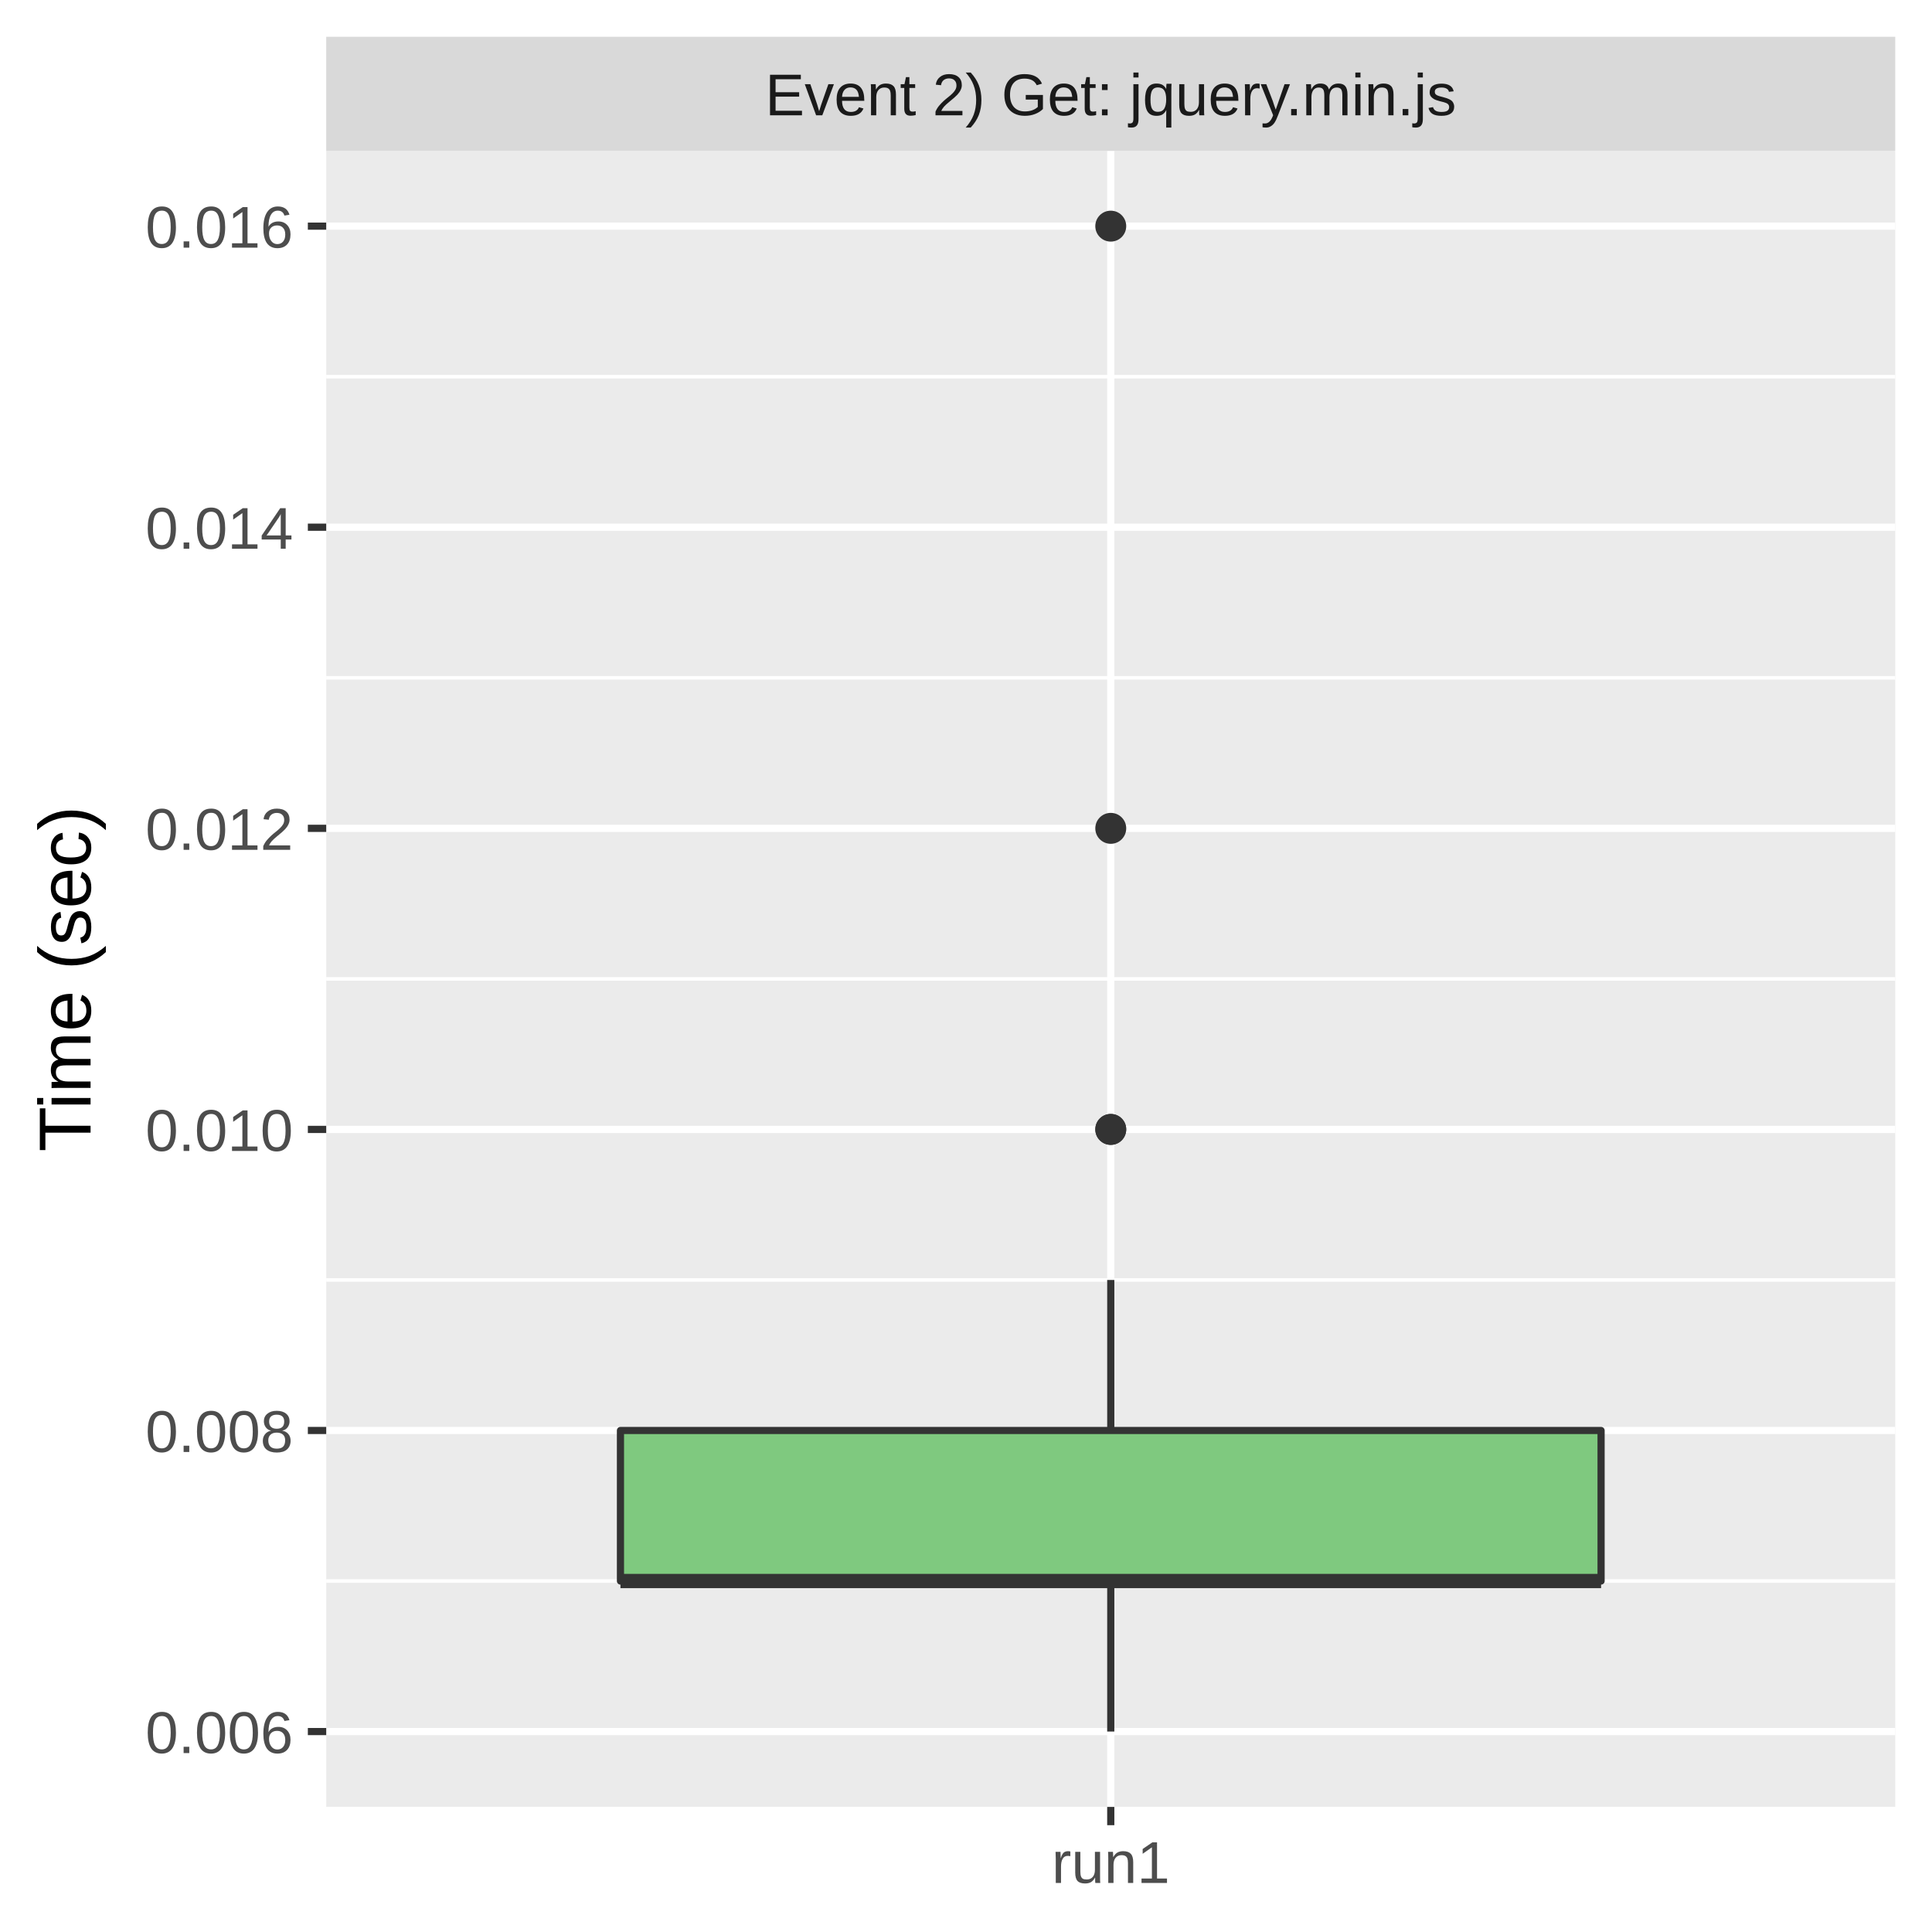
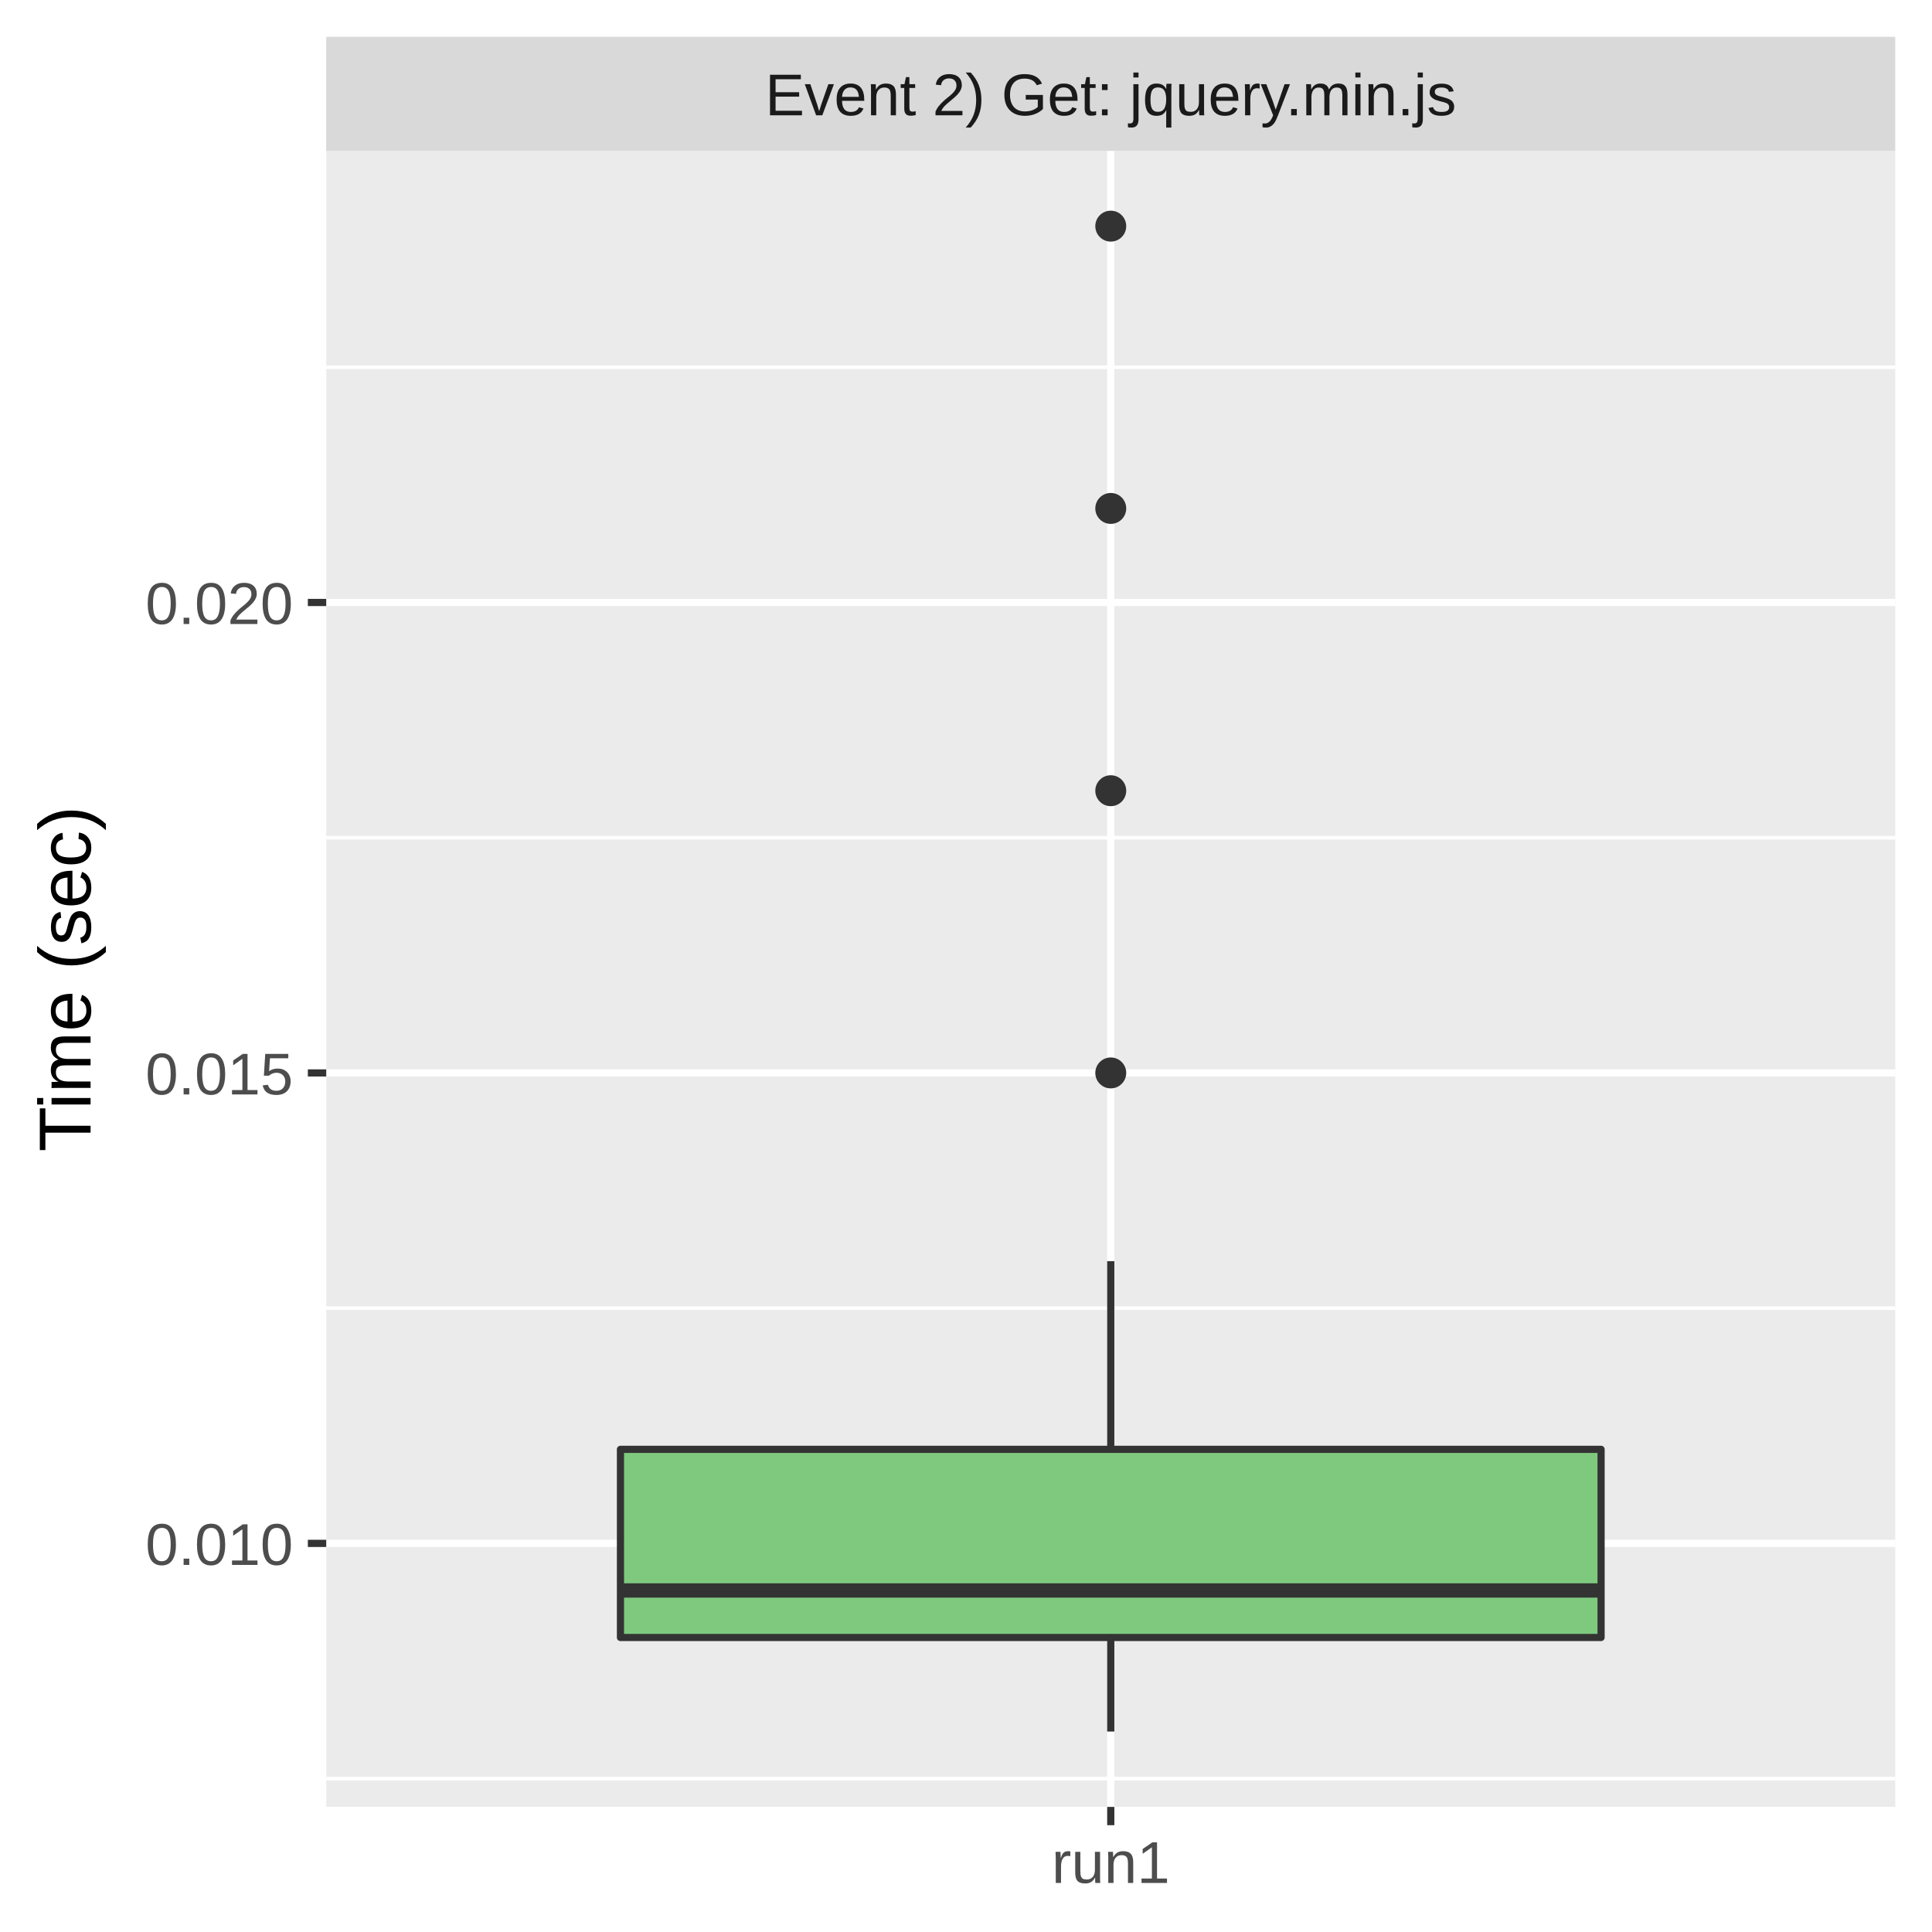
<svg xmlns="http://www.w3.org/2000/svg" class="svglite" width="288.00pt" height="288.00pt" viewBox="0 0 288.00 288.00">
  <defs>
    <style type="text/css">
    .svglite line, .svglite polyline, .svglite polygon, .svglite path, .svglite rect, .svglite circle {
      fill: none;
      stroke: #000000;
      stroke-linecap: round;
      stroke-linejoin: round;
      stroke-miterlimit: 10.00;
    }
    .svglite text {
      white-space: pre;
    }
  </style>
  </defs>
  <rect width="100%" height="100%" style="stroke: none; fill: #FFFFFF;" />
  <defs>
    <clipPath id="cpMC4wMHwyODguMDB8MC4wMHwyODguMDA=">
      <rect x="0.00" y="0.00" width="288.00" height="288.00" />
    </clipPath>
  </defs>
  <g clip-path="url(#cpMC4wMHwyODguMDB8MC4wMHwyODguMDA=)">
    <rect x="0.00" y="0.00" width="288.00" height="288.00" style="stroke-width: 1.07; stroke: #FFFFFF; fill: #FFFFFF;" />
  </g>
  <defs>
    <clipPath id="cpNDguNjN8MjgyLjUyfDIyLjQ5fDI2OS4zNQ==">
      <rect x="48.63" y="22.49" width="233.89" height="246.85" />
    </clipPath>
  </defs>
  <g clip-path="url(#cpNDguNjN8MjgyLjUyfDIyLjQ5fDI2OS4zNQ==)">
    <rect x="48.63" y="22.49" width="233.89" height="246.85" style="stroke-width: 1.07; stroke: none; fill: #EBEBEB;" />
-     <polyline points="48.63,235.68 282.52,235.68 " style="stroke-width: 0.53; stroke: #FFFFFF; stroke-linecap: butt;" />
-     <polyline points="48.63,190.80 282.52,190.80 " style="stroke-width: 0.53; stroke: #FFFFFF; stroke-linecap: butt;" />
-     <polyline points="48.63,145.92 282.52,145.92 " style="stroke-width: 0.53; stroke: #FFFFFF; stroke-linecap: butt;" />
-     <polyline points="48.63,101.04 282.52,101.04 " style="stroke-width: 0.53; stroke: #FFFFFF; stroke-linecap: butt;" />
-     <polyline points="48.63,56.15 282.52,56.15 " style="stroke-width: 0.53; stroke: #FFFFFF; stroke-linecap: butt;" />
-     <polyline points="48.63,258.12 282.52,258.12 " style="stroke-width: 1.07; stroke: #FFFFFF; stroke-linecap: butt;" />
-     <polyline points="48.63,213.24 282.52,213.24 " style="stroke-width: 1.07; stroke: #FFFFFF; stroke-linecap: butt;" />
-     <polyline points="48.63,168.36 282.52,168.36 " style="stroke-width: 1.07; stroke: #FFFFFF; stroke-linecap: butt;" />
-     <polyline points="48.63,123.48 282.52,123.48 " style="stroke-width: 1.07; stroke: #FFFFFF; stroke-linecap: butt;" />
-     <polyline points="48.63,78.59 282.52,78.59 " style="stroke-width: 1.07; stroke: #FFFFFF; stroke-linecap: butt;" />
-     <polyline points="48.63,33.71 282.52,33.71 " style="stroke-width: 1.07; stroke: #FFFFFF; stroke-linecap: butt;" />
+     <polyline points="48.63,265.14 282.52,265.14 " style="stroke-width: 0.53; stroke: #FFFFFF; stroke-linecap: butt;" />
+     <polyline points="48.63,195.01 282.52,195.01 " style="stroke-width: 0.53; stroke: #FFFFFF; stroke-linecap: butt;" />
+     <polyline points="48.63,124.88 282.52,124.88 " style="stroke-width: 0.53; stroke: #FFFFFF; stroke-linecap: butt;" />
+     <polyline points="48.63,54.75 282.52,54.75 " style="stroke-width: 0.53; stroke: #FFFFFF; stroke-linecap: butt;" />
+     <polyline points="48.63,230.07 282.52,230.07 " style="stroke-width: 1.07; stroke: #FFFFFF; stroke-linecap: butt;" />
+     <polyline points="48.63,159.94 282.52,159.94 " style="stroke-width: 1.07; stroke: #FFFFFF; stroke-linecap: butt;" />
+     <polyline points="48.63,89.81 282.52,89.81 " style="stroke-width: 1.07; stroke: #FFFFFF; stroke-linecap: butt;" />
    <polyline points="165.58,269.35 165.58,22.49 " style="stroke-width: 1.07; stroke: #FFFFFF; stroke-linecap: butt;" />
+     <circle cx="165.58" cy="75.79" r="1.95" style="stroke-width: 0.71; stroke: #333333; fill: #333333;" />
    <circle cx="165.58" cy="33.71" r="1.95" style="stroke-width: 0.71; stroke: #333333; fill: #333333;" />
-     <circle cx="165.58" cy="168.36" r="1.95" style="stroke-width: 0.71; stroke: #333333; fill: #333333;" />
-     <circle cx="165.58" cy="168.36" r="1.95" style="stroke-width: 0.71; stroke: #333333; fill: #333333;" />
-     <circle cx="165.58" cy="123.48" r="1.95" style="stroke-width: 0.71; stroke: #333333; fill: #333333;" />
-     <line x1="165.58" y1="213.24" x2="165.58" y2="190.80" style="stroke-width: 1.07; stroke: #333333; stroke-linecap: butt;" />
-     <line x1="165.58" y1="235.68" x2="165.58" y2="258.12" style="stroke-width: 1.07; stroke: #333333; stroke-linecap: butt;" />
-     <polygon points="92.49,213.24 92.49,235.68 238.67,235.68 238.67,213.24 92.49,213.24 " style="stroke-width: 1.07; stroke: #333333; fill: #7FC97F;" />
-     <line x1="92.49" y1="235.68" x2="238.67" y2="235.68" style="stroke-width: 2.13; stroke: #333333; stroke-linecap: butt;" />
+     <circle cx="165.58" cy="117.87" r="1.95" style="stroke-width: 0.71; stroke: #333333; fill: #333333;" />
+     <circle cx="165.58" cy="159.94" r="1.95" style="stroke-width: 0.71; stroke: #333333; fill: #333333;" />
+     <line x1="165.58" y1="216.05" x2="165.58" y2="188.00" style="stroke-width: 1.07; stroke: #333333; stroke-linecap: butt;" />
+     <line x1="165.58" y1="244.10" x2="165.58" y2="258.12" style="stroke-width: 1.07; stroke: #333333; stroke-linecap: butt;" />
+     <polygon points="92.49,216.05 92.49,244.10 238.67,244.10 238.67,216.05 92.49,216.05 " style="stroke-width: 1.07; stroke: #333333; fill: #7FC97F;" />
+     <line x1="92.49" y1="237.09" x2="238.67" y2="237.09" style="stroke-width: 2.13; stroke: #333333; stroke-linecap: butt;" />
  </g>
  <g clip-path="url(#cpMC4wMHwyODguMDB8MC4wMHwyODguMDA=)">
</g>
  <defs>
    <clipPath id="cpNDguNjN8MjgyLjUyfDUuNDh8MjIuNDk=">
      <rect x="48.63" y="5.48" width="233.89" height="17.01" />
    </clipPath>
  </defs>
  <g clip-path="url(#cpNDguNjN8MjgyLjUyfDUuNDh8MjIuNDk=)">
    <rect x="48.63" y="5.48" width="233.89" height="17.01" style="stroke-width: 1.07; stroke: none; fill: #D9D9D9;" />
    <text x="165.58" y="17.19" text-anchor="middle" style="font-size: 8.80px;fill: #1A1A1A; font-family: &quot;Liberation Sans&quot;;" textLength="117.06px" lengthAdjust="spacingAndGlyphs">Event 2) Get: jquery.min.js</text>
  </g>
  <g clip-path="url(#cpMC4wMHwyODguMDB8MC4wMHwyODguMDA=)">
    <polyline points="165.58,272.08 165.58,269.35 " style="stroke-width: 1.07; stroke: #333333; stroke-linecap: butt;" />
    <text x="165.58" y="280.69" text-anchor="middle" style="font-size: 8.80px;fill: #4D4D4D; font-family: &quot;Liberation Sans&quot;;" textLength="20.35px" lengthAdjust="spacingAndGlyphs">run1</text>
-     <text x="43.70" y="261.33" text-anchor="end" style="font-size: 8.80px;fill: #4D4D4D; font-family: &quot;Liberation Sans&quot;;" textLength="25.17px" lengthAdjust="spacingAndGlyphs">0.006</text>
-     <text x="43.70" y="216.45" text-anchor="end" style="font-size: 8.80px;fill: #4D4D4D; font-family: &quot;Liberation Sans&quot;;" textLength="25.17px" lengthAdjust="spacingAndGlyphs">0.008</text>
-     <text x="43.70" y="171.57" text-anchor="end" style="font-size: 8.80px;fill: #4D4D4D; font-family: &quot;Liberation Sans&quot;;" textLength="25.17px" lengthAdjust="spacingAndGlyphs">0.010</text>
-     <text x="43.70" y="126.68" text-anchor="end" style="font-size: 8.80px;fill: #4D4D4D; font-family: &quot;Liberation Sans&quot;;" textLength="25.17px" lengthAdjust="spacingAndGlyphs">0.012</text>
-     <text x="43.70" y="81.80" text-anchor="end" style="font-size: 8.80px;fill: #4D4D4D; font-family: &quot;Liberation Sans&quot;;" textLength="25.17px" lengthAdjust="spacingAndGlyphs">0.014</text>
-     <text x="43.70" y="36.92" text-anchor="end" style="font-size: 8.80px;fill: #4D4D4D; font-family: &quot;Liberation Sans&quot;;" textLength="25.17px" lengthAdjust="spacingAndGlyphs">0.016</text>
-     <polyline points="45.89,258.12 48.63,258.12 " style="stroke-width: 1.07; stroke: #333333; stroke-linecap: butt;" />
-     <polyline points="45.89,213.24 48.63,213.24 " style="stroke-width: 1.07; stroke: #333333; stroke-linecap: butt;" />
-     <polyline points="45.89,168.36 48.63,168.36 " style="stroke-width: 1.07; stroke: #333333; stroke-linecap: butt;" />
-     <polyline points="45.89,123.48 48.63,123.48 " style="stroke-width: 1.07; stroke: #333333; stroke-linecap: butt;" />
-     <polyline points="45.89,78.59 48.63,78.59 " style="stroke-width: 1.07; stroke: #333333; stroke-linecap: butt;" />
-     <polyline points="45.89,33.71 48.63,33.71 " style="stroke-width: 1.07; stroke: #333333; stroke-linecap: butt;" />
+     <text x="43.70" y="233.28" text-anchor="end" style="font-size: 8.80px;fill: #4D4D4D; font-family: &quot;Liberation Sans&quot;;" textLength="25.17px" lengthAdjust="spacingAndGlyphs">0.010</text>
+     <text x="43.70" y="163.15" text-anchor="end" style="font-size: 8.80px;fill: #4D4D4D; font-family: &quot;Liberation Sans&quot;;" textLength="25.17px" lengthAdjust="spacingAndGlyphs">0.015</text>
+     <text x="43.70" y="93.02" text-anchor="end" style="font-size: 8.80px;fill: #4D4D4D; font-family: &quot;Liberation Sans&quot;;" textLength="25.17px" lengthAdjust="spacingAndGlyphs">0.020</text>
+     <polyline points="45.89,230.07 48.63,230.07 " style="stroke-width: 1.07; stroke: #333333; stroke-linecap: butt;" />
+     <polyline points="45.89,159.94 48.63,159.94 " style="stroke-width: 1.07; stroke: #333333; stroke-linecap: butt;" />
+     <polyline points="45.89,89.81 48.63,89.81 " style="stroke-width: 1.07; stroke: #333333; stroke-linecap: butt;" />
    <text transform="translate(13.50,145.92) rotate(-90)" text-anchor="middle" style="font-size: 11.00px; font-family: &quot;Liberation Sans&quot;;" textLength="57.55px" lengthAdjust="spacingAndGlyphs">Time (sec)</text>
  </g>
</svg>
